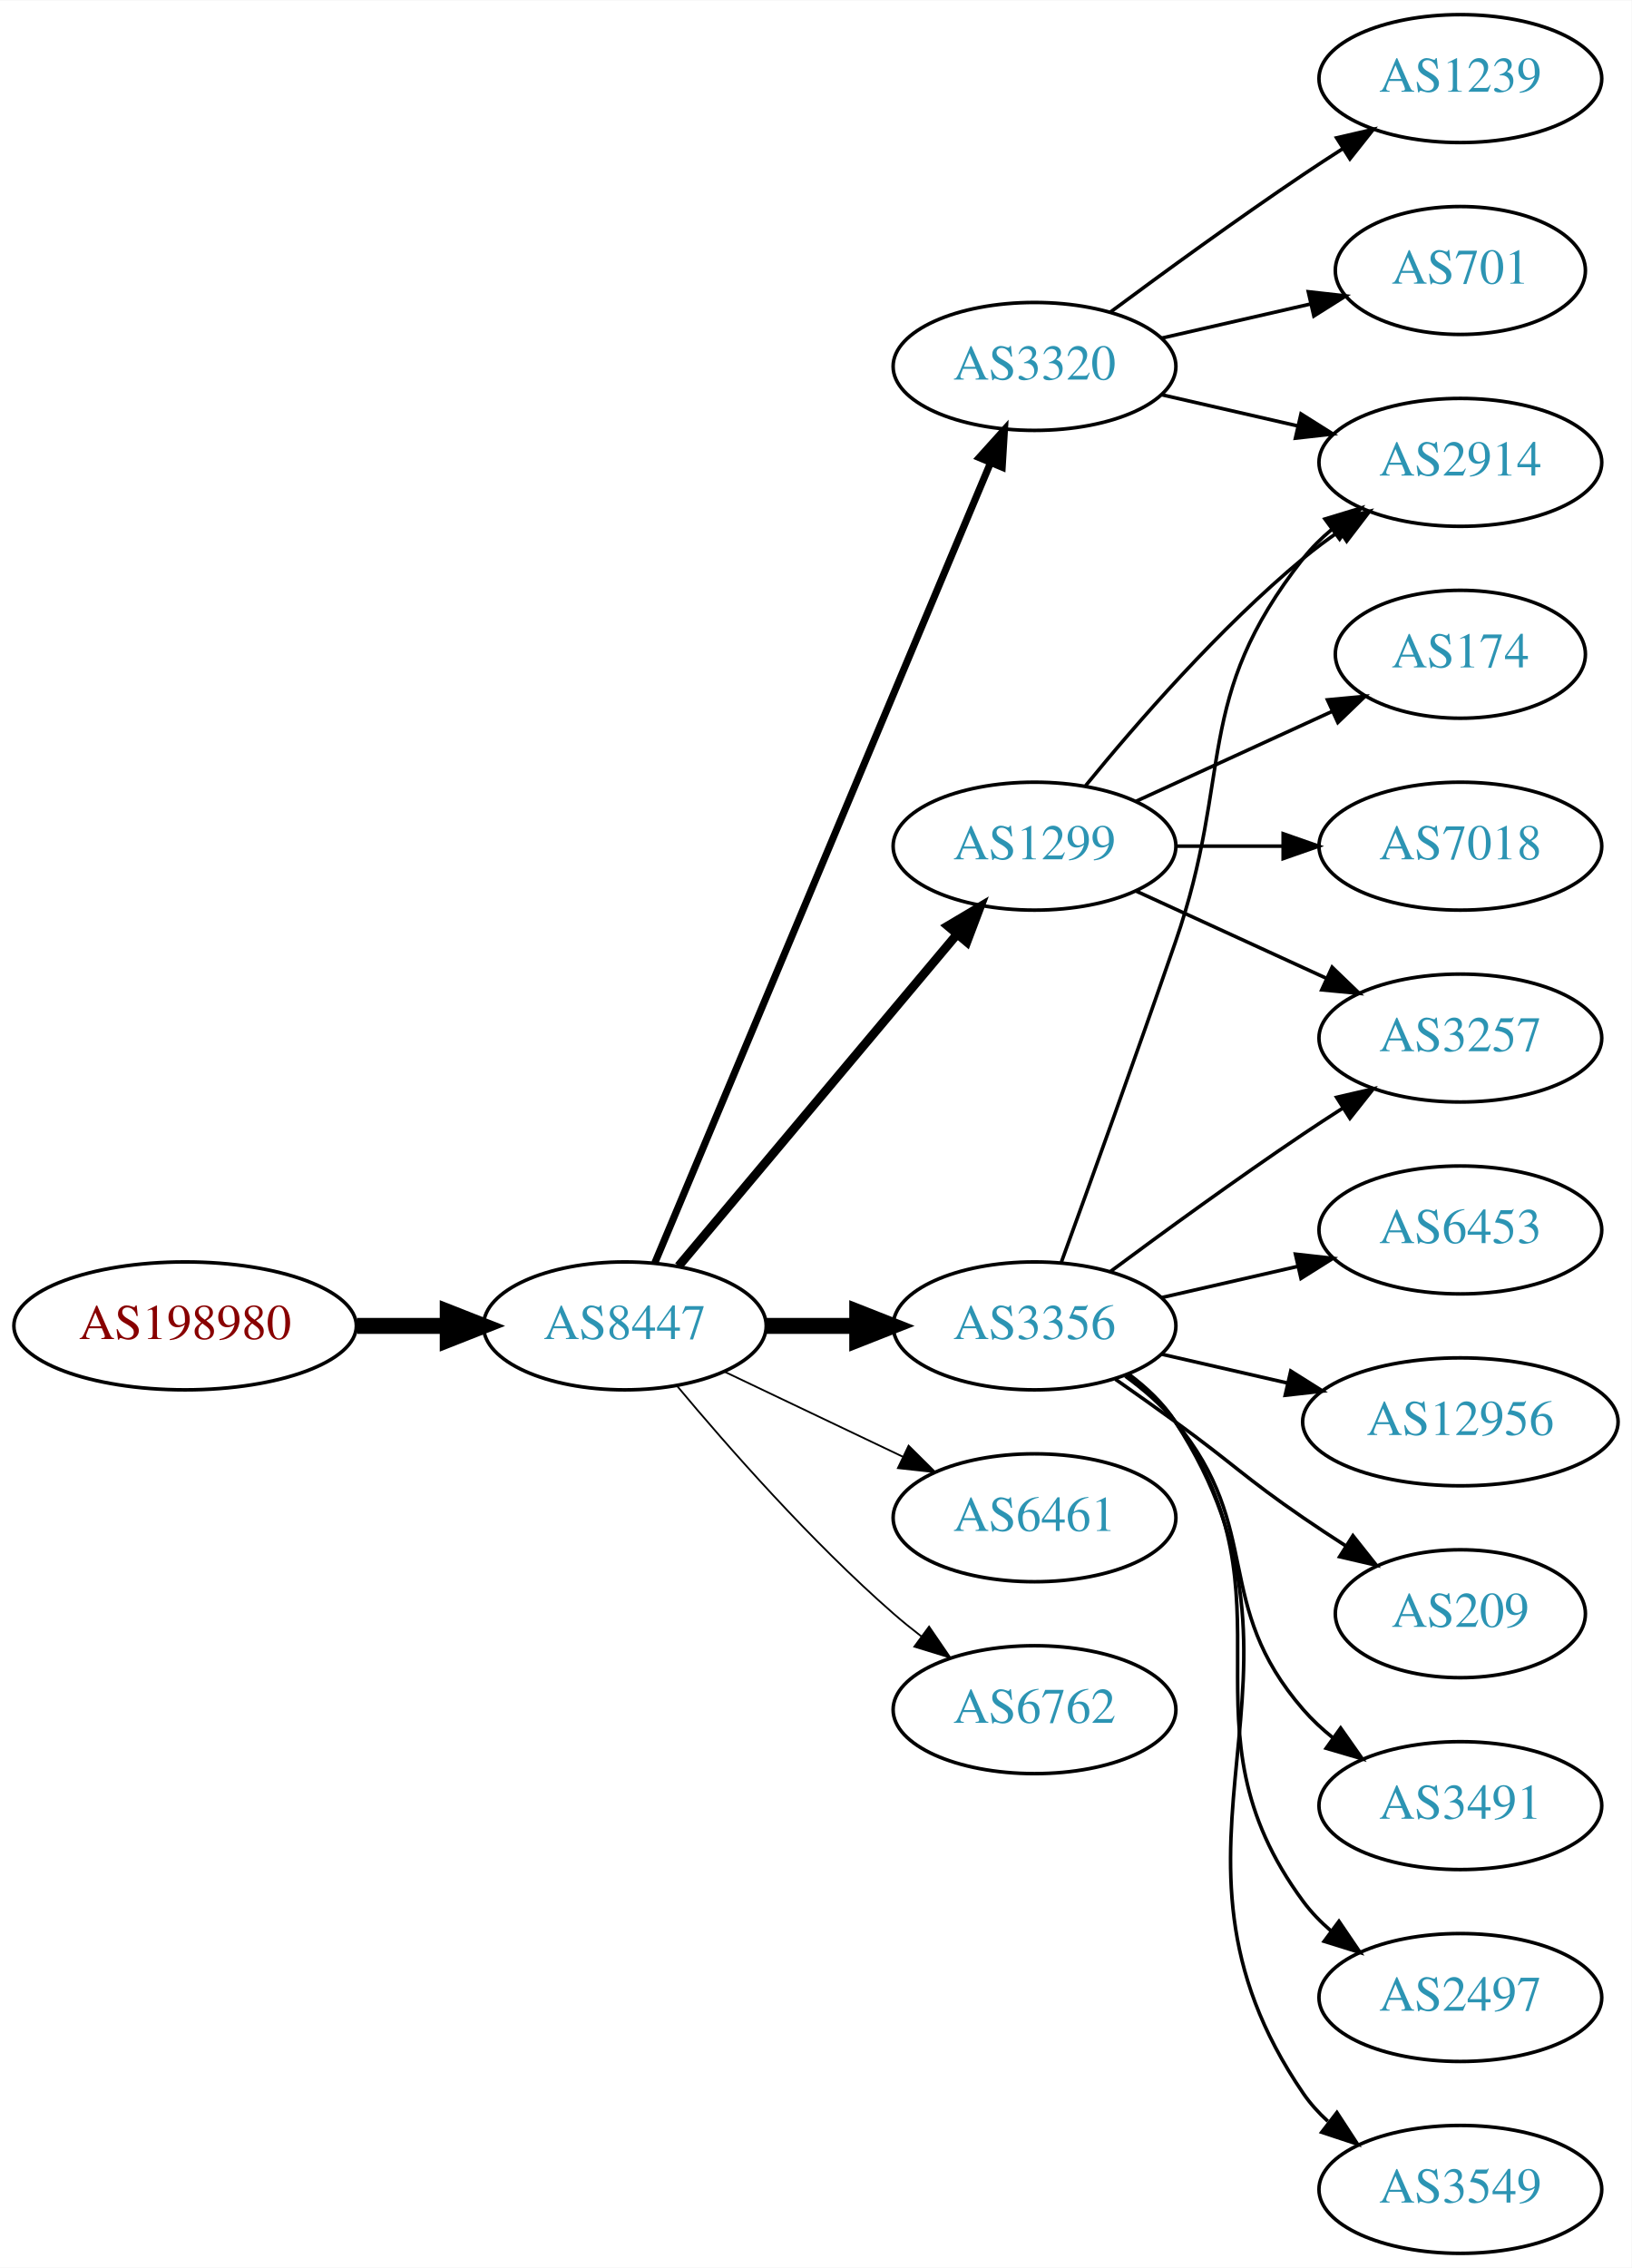
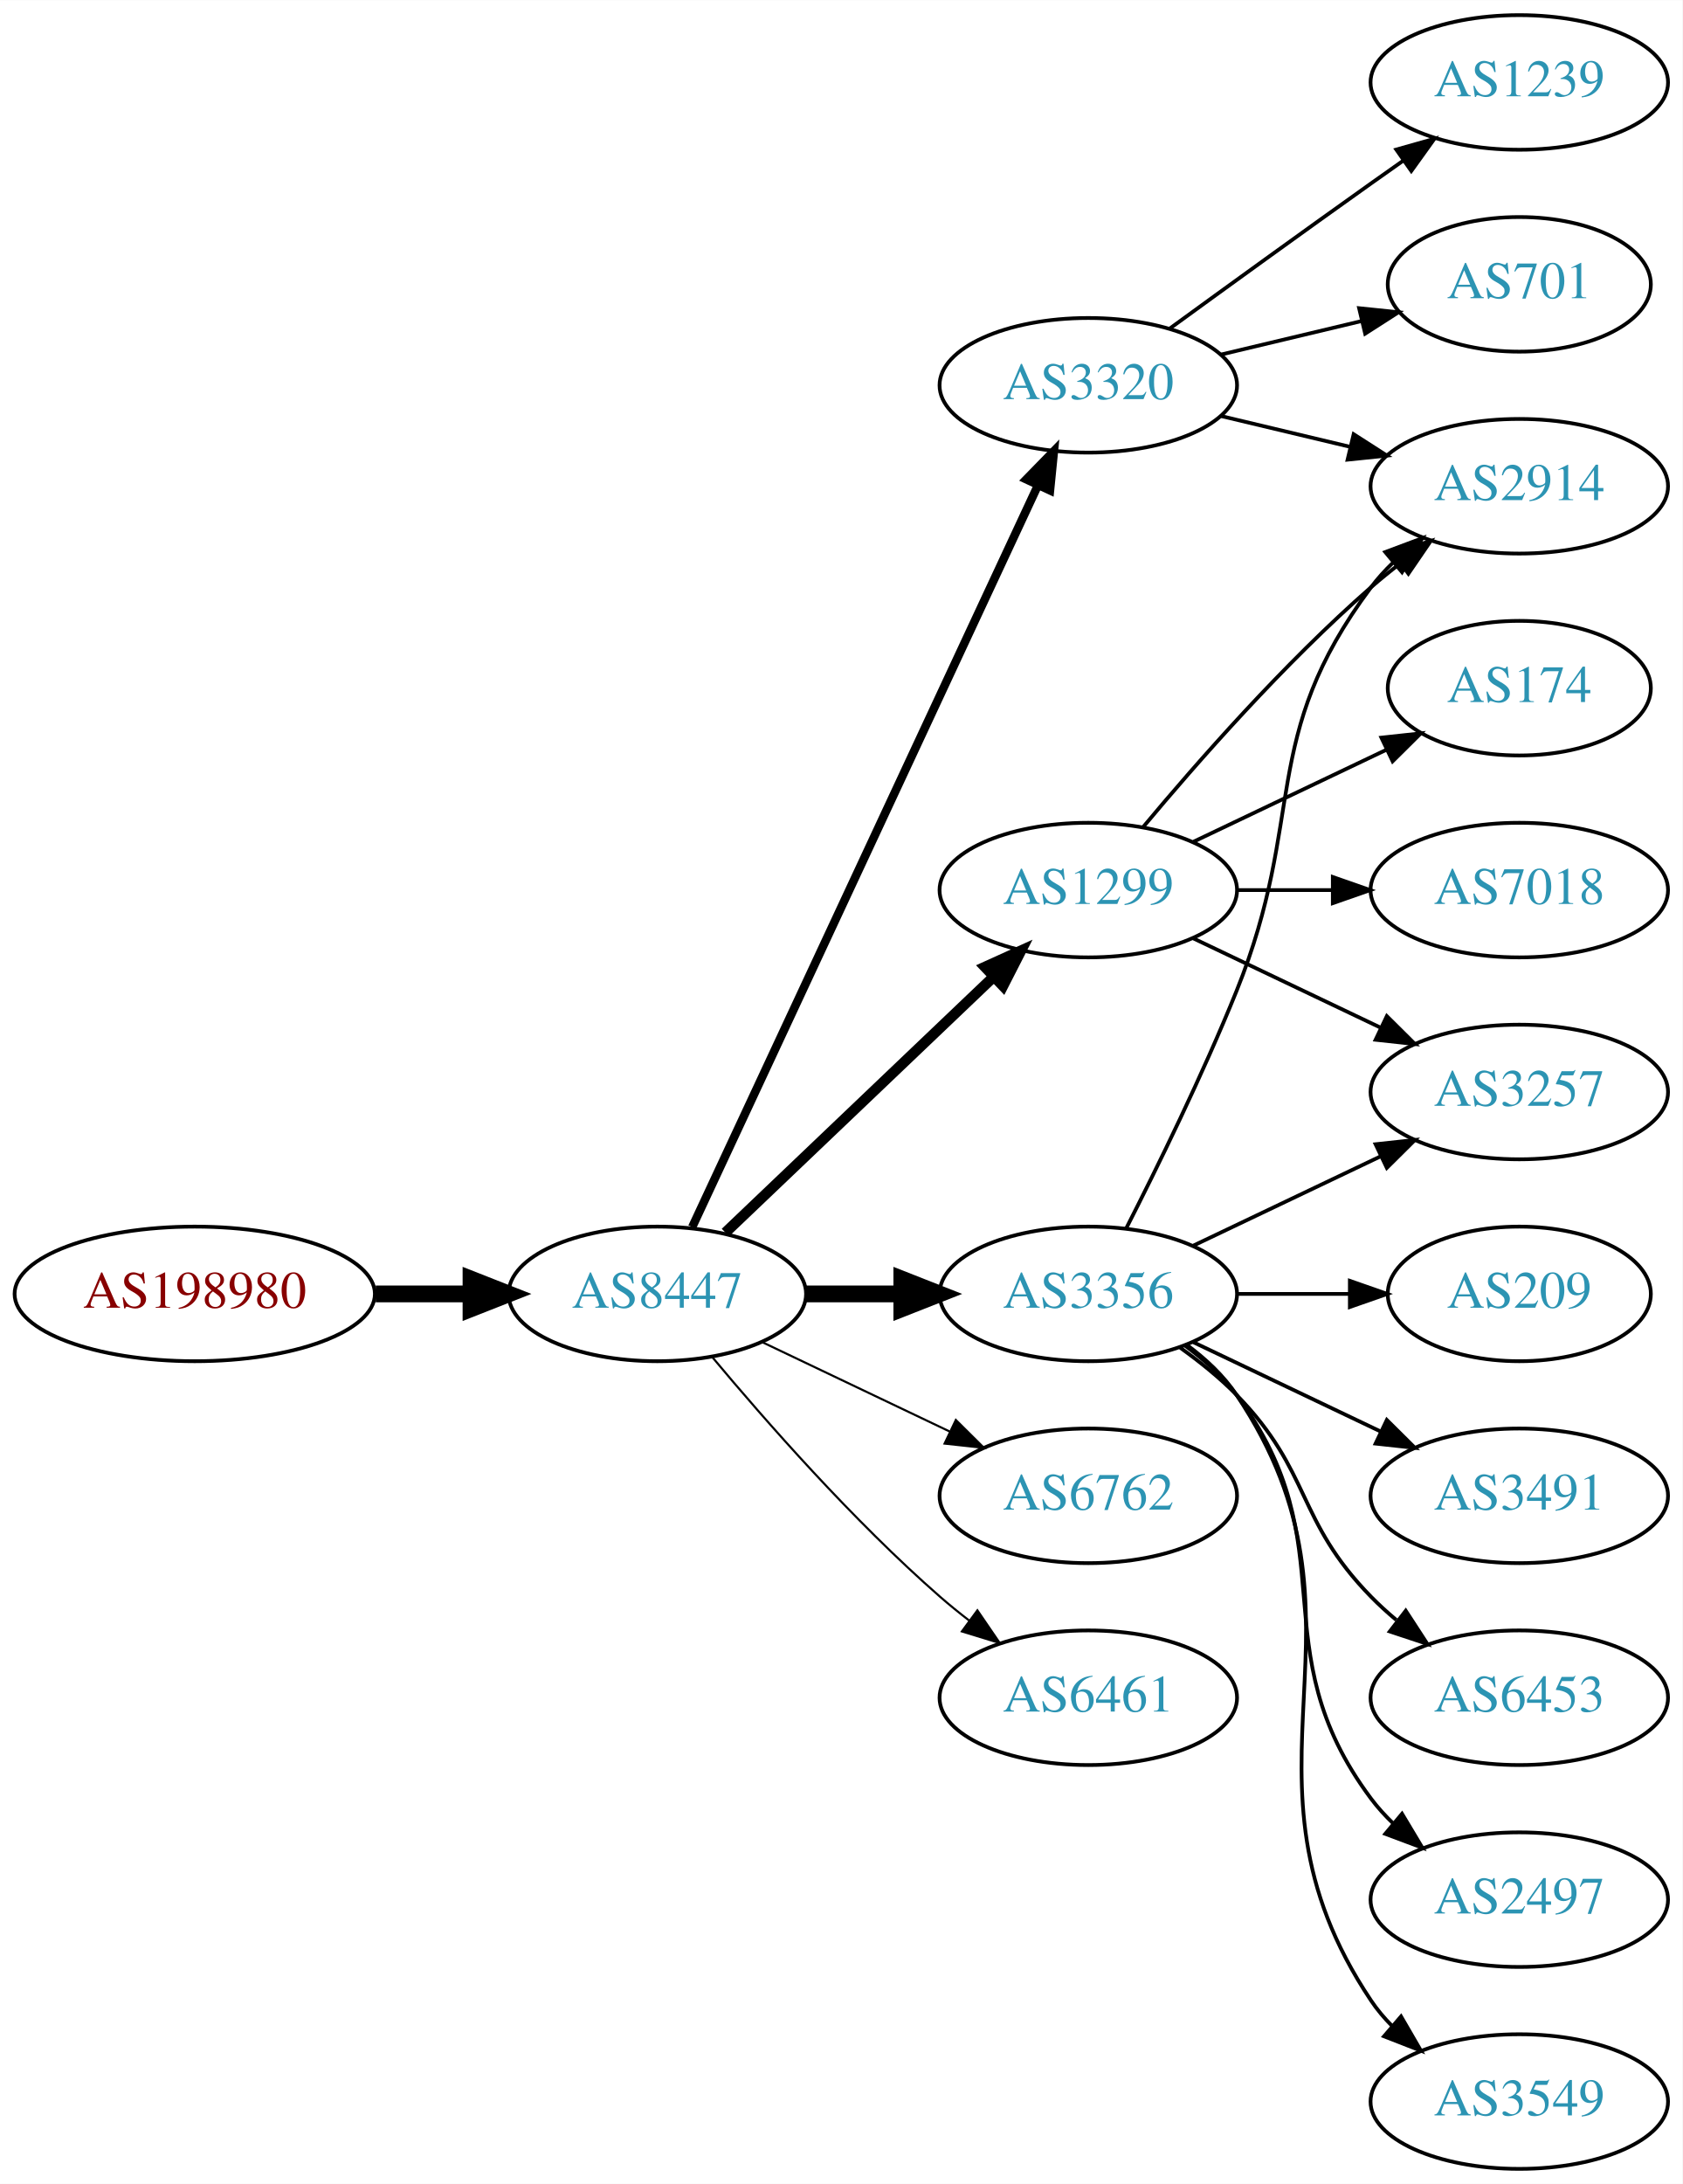
- <svg xmlns="http://www.w3.org/2000/svg" xmlns:xlink="http://www.w3.org/1999/xlink" width="459pt" height="638pt" viewBox="0.00 0.00 459.17 638.00">
-   <g id="graph0" class="graph" transform="scale(1 1) rotate(0) translate(4 634)">
-     <polygon fill="white" stroke="none" points="-4,4 -4,-634 455.17,-634 455.17,4 -4,4" />
+ <svg xmlns="http://www.w3.org/2000/svg" xmlns:xlink="http://www.w3.org/1999/xlink" width="450pt" height="584pt" viewBox="0.00 0.00 450.07 584.00">
+   <g id="graph0" class="graph" transform="scale(1 1) rotate(0) translate(4 580)">
+     <polygon fill="white" stroke="none" points="-4,4 -4,-580 446.07,-580 446.07,4 -4,4" />
    <g id="node1" class="node">
      <g id="a_node1">
        <a xlink:href="/asn/198980" xlink:title="AS198980 ~ Crate.io AT GmbH [AT]">
-           <ellipse fill="#ffffff" stroke="black" cx="48.096" cy="-261" rx="48.192" ry="18" />
-           <text text-anchor="middle" x="48.096" y="-257.3" font-family="Times,serif" font-size="14.00" fill="#880000">AS198980</text>
+           <ellipse fill="#ffffff" stroke="black" cx="48.096" cy="-234" rx="48.192" ry="18" />
+           <text text-anchor="middle" x="48.096" y="-230.3" font-family="Times,serif" font-size="14.00" fill="#880000">AS198980</text>
        </a>
      </g>
    </g>
    <g id="node2" class="node">
      <g id="a_node2">
        <a xlink:href="/asn/8447" xlink:title="AS8447 ~ A1 Telekom Austria AG [AT]">
-           <ellipse fill="#ffffff" stroke="black" cx="171.838" cy="-261" rx="39.794" ry="18" />
-           <text text-anchor="middle" x="171.838" y="-257.3" font-family="Times,serif" font-size="14.00" fill="#2c94b3">AS8447</text>
+           <ellipse fill="#ffffff" stroke="black" cx="171.838" cy="-234" rx="39.794" ry="18" />
+           <text text-anchor="middle" x="171.838" y="-230.3" font-family="Times,serif" font-size="14.00" fill="#2c94b3">AS8447</text>
        </a>
      </g>
    </g>
    <g id="edge1" class="edge">
-       <path fill="none" stroke="black" stroke-width="4.5" d="M96.513,-261C104.867,-261 113.577,-261 121.969,-261" />
-       <polygon fill="black" stroke="black" stroke-width="4.5" points="122.004,-264.938 132.004,-261 122.004,-257.063 122.004,-264.938" />
+       <path fill="none" stroke="black" stroke-width="4.5" d="M96.513,-234C104.867,-234 113.577,-234 121.969,-234" />
+       <polygon fill="black" stroke="black" stroke-width="4.5" points="122.004,-237.938 132.004,-234 122.004,-230.063 122.004,-237.938" />
    </g>
    <g id="node3" class="node">
      <g id="a_node3">
        <a xlink:href="/asn/3356" xlink:title="AS3356 ~ Level 3 Parent, LLC [US]">
-           <ellipse fill="#ffffff" stroke="black" cx="287.131" cy="-261" rx="39.794" ry="18" />
-           <text text-anchor="middle" x="287.131" y="-257.3" font-family="Times,serif" font-size="14.00" fill="#2c94b3">AS3356</text>
+           <ellipse fill="#ffffff" stroke="black" cx="287.131" cy="-234" rx="39.794" ry="18" />
+           <text text-anchor="middle" x="287.131" y="-230.3" font-family="Times,serif" font-size="14.00" fill="#2c94b3">AS3356</text>
        </a>
      </g>
    </g>
    <g id="edge2" class="edge">
-       <path fill="none" stroke="black" stroke-width="4.5" d="M211.51,-261C219.713,-261 228.477,-261 237.009,-261" />
-       <polygon fill="black" stroke="black" stroke-width="4.5" points="237.248,-264.938 247.248,-261 237.248,-257.063 237.248,-264.938" />
+       <path fill="none" stroke="black" stroke-width="4.5" d="M211.51,-234C219.713,-234 228.477,-234 237.009,-234" />
+       <polygon fill="black" stroke="black" stroke-width="4.5" points="237.248,-237.938 247.248,-234 237.248,-230.063 237.248,-237.938" />
    </g>
    <g id="node4" class="node">
      <g id="a_node4">
-         <a xlink:href="/asn/6461" xlink:title="AS6461 ~ Zayo Bandwidth [US]">
-           <ellipse fill="#ffffff" stroke="black" cx="287.131" cy="-207" rx="39.794" ry="18" />
-           <text text-anchor="middle" x="287.131" y="-203.3" font-family="Times,serif" font-size="14.00" fill="#2c94b3">AS6461</text>
+         <a xlink:href="/asn/3320" xlink:title="AS3320 ~ DTAG [DE]">
+           <ellipse fill="#ffffff" stroke="black" cx="287.131" cy="-477" rx="39.794" ry="18" />
+           <text text-anchor="middle" x="287.131" y="-473.3" font-family="Times,serif" font-size="14.00" fill="#2c94b3">AS3320</text>
        </a>
      </g>
    </g>
    <g id="edge3" class="edge">
-       <path fill="none" stroke="black" stroke-width="0.5" d="M199.974,-248.066C214.968,-240.919 233.789,-231.948 250.013,-224.215" />
-       <polygon fill="black" stroke="black" stroke-width="0.5" points="251.695,-227.291 259.216,-219.829 248.683,-220.972 251.695,-227.291" />
+       <path fill="none" stroke="black" stroke-width="2.25" d="M181.169,-251.868C200.858,-294.101 250.358,-400.272 273.649,-450.227" />
+       <polygon fill="black" stroke="black" stroke-width="2.25" points="270.543,-451.849 277.941,-459.433 276.887,-448.891 270.543,-451.849" />
    </g>
    <g id="node5" class="node">
      <g id="a_node5">
        <a xlink:href="/asn/1299" xlink:title="AS1299 ~ Telia Carrier [EU]">
-           <ellipse fill="#ffffff" stroke="black" cx="287.131" cy="-396" rx="39.794" ry="18" />
-           <text text-anchor="middle" x="287.131" y="-392.3" font-family="Times,serif" font-size="14.00" fill="#2c94b3">AS1299</text>
+           <ellipse fill="#ffffff" stroke="black" cx="287.131" cy="-342" rx="39.794" ry="18" />
+           <text text-anchor="middle" x="287.131" y="-338.3" font-family="Times,serif" font-size="14.00" fill="#2c94b3">AS1299</text>
        </a>
      </g>
    </g>
    <g id="edge4" class="edge">
-       <path fill="none" stroke="black" stroke-width="2.5" d="M186.958,-277.825C206.632,-301.269 242.436,-343.934 265.215,-371.076" />
-       <polygon fill="black" stroke="black" stroke-width="2.5" points="262.724,-373.553 271.833,-378.963 268.086,-369.053 262.724,-373.553" />
+       <path fill="none" stroke="black" stroke-width="2.812" d="M190.045,-250.403C209.12,-268.587 240.04,-298.063 261.638,-318.651" />
+       <polygon fill="black" stroke="black" stroke-width="2.812" points="259.48,-321.43 269.133,-325.797 264.31,-316.363 259.48,-321.43" />
    </g>
    <g id="node6" class="node">
      <g id="a_node6">
        <a xlink:href="/asn/6762" xlink:title="AS6762 ~ TELECOM ITALIA SPARKLE S.p.A. [IT]">
-           <ellipse fill="#ffffff" stroke="black" cx="287.131" cy="-153" rx="39.794" ry="18" />
-           <text text-anchor="middle" x="287.131" y="-149.3" font-family="Times,serif" font-size="14.00" fill="#2c94b3">AS6762</text>
+           <ellipse fill="#ffffff" stroke="black" cx="287.131" cy="-180" rx="39.794" ry="18" />
+           <text text-anchor="middle" x="287.131" y="-176.3" font-family="Times,serif" font-size="14.00" fill="#2c94b3">AS6762</text>
        </a>
      </g>
    </g>
    <g id="edge5" class="edge">
-       <path fill="none" stroke="black" stroke-width="0.5" d="M186.468,-244.183C200.751,-227.071 224.297,-200.255 247.484,-180 249.95,-177.846 252.589,-175.706 255.286,-173.628" />
-       <polygon fill="black" stroke="black" stroke-width="0.5" points="257.459,-176.375 263.44,-167.63 253.311,-170.736 257.459,-176.375" />
+       <path fill="none" stroke="black" stroke-width="0.562" d="M199.974,-221.066C214.968,-213.919 233.789,-204.948 250.013,-197.215" />
+       <polygon fill="black" stroke="black" stroke-width="0.562" points="251.695,-200.291 259.216,-192.829 248.683,-193.972 251.695,-200.291" />
    </g>
    <g id="node7" class="node">
      <g id="a_node7">
-         <a xlink:href="/asn/3320" xlink:title="AS3320 ~ DTAG [DE]">
-           <ellipse fill="#ffffff" stroke="black" cx="287.131" cy="-531" rx="39.794" ry="18" />
-           <text text-anchor="middle" x="287.131" y="-527.3" font-family="Times,serif" font-size="14.00" fill="#2c94b3">AS3320</text>
+         <a xlink:href="/asn/6461" xlink:title="AS6461 ~ Zayo Bandwidth [US]">
+           <ellipse fill="#ffffff" stroke="black" cx="287.131" cy="-126" rx="39.794" ry="18" />
+           <text text-anchor="middle" x="287.131" y="-122.3" font-family="Times,serif" font-size="14.00" fill="#2c94b3">AS6461</text>
        </a>
      </g>
    </g>
    <g id="edge6" class="edge">
-       <path fill="none" stroke="black" stroke-width="2" d="M180.271,-278.715C199.597,-324.771 251.52,-448.514 274.692,-503.739" />
-       <polygon fill="black" stroke="black" stroke-width="2" points="271.573,-505.352 278.67,-513.219 278.028,-502.644 271.573,-505.352" />
+       <path fill="none" stroke="black" stroke-width="0.562" d="M186.468,-217.183C200.751,-200.071 224.297,-173.255 247.484,-153 249.95,-150.846 252.589,-148.706 255.286,-146.628" />
+       <polygon fill="black" stroke="black" stroke-width="0.562" points="257.459,-149.375 263.44,-140.63 253.311,-143.736 257.459,-149.375" />
    </g>
    <g id="node8" class="node">
      <g id="a_node8">
-         <a xlink:href="/asn/3257" xlink:title="AS3257 ~ GTT [DE]">
-           <ellipse fill="#ffffff" stroke="black" cx="406.973" cy="-342" rx="39.794" ry="18" />
-           <text text-anchor="middle" x="406.973" y="-338.3" font-family="Times,serif" font-size="14.00" fill="#2c94b3">AS3257</text>
+         <a xlink:href="/asn/2497" xlink:title="AS2497 ~ Internet Initiative Japan Inc. [JP]">
+           <ellipse fill="#ffffff" stroke="black" cx="402.424" cy="-72" rx="39.794" ry="18" />
+           <text text-anchor="middle" x="402.424" y="-68.3" font-family="Times,serif" font-size="14.00" fill="#2c94b3">AS2497</text>
        </a>
      </g>
    </g>
    <g id="edge7" class="edge">
-       <path fill="none" stroke="black" d="M308.461,-276.277C323.324,-287.304 344.068,-302.407 362.777,-315 366.326,-317.389 370.077,-319.839 373.825,-322.242" />
-       <polygon fill="black" stroke="black" points="372.151,-325.325 382.474,-327.712 375.893,-319.409 372.151,-325.325" />
+       <path fill="none" stroke="black" d="M313.062,-220.118C318.138,-216.389 323.056,-211.984 326.777,-207 357.049,-166.458 332.506,-139.542 362.777,-99 364.522,-96.664 366.529,-94.455 368.693,-92.383" />
+       <polygon fill="black" stroke="black" points="371.052,-94.973 376.493,-85.882 366.57,-89.595 371.052,-94.973" />
    </g>
    <g id="node9" class="node">
      <g id="a_node9">
-         <a xlink:href="/asn/6453" xlink:title="AS6453 ~ TATA COMMUNICATIONS (AMERICA) INC [US]">
-           <ellipse fill="#ffffff" stroke="black" cx="406.973" cy="-288" rx="39.794" ry="18" />
-           <text text-anchor="middle" x="406.973" y="-284.3" font-family="Times,serif" font-size="14.00" fill="#2c94b3">AS6453</text>
+         <a xlink:href="/asn/2914" xlink:title="AS2914 ~ NTT America, Inc. [US]">
+           <ellipse fill="#ffffff" stroke="black" cx="402.424" cy="-450" rx="39.794" ry="18" />
+           <text text-anchor="middle" x="402.424" y="-446.3" font-family="Times,serif" font-size="14.00" fill="#2c94b3">AS2914</text>
        </a>
      </g>
    </g>
    <g id="edge8" class="edge">
-       <path fill="none" stroke="black" d="M322.85,-268.955C334.85,-271.704 348.471,-274.825 361.164,-277.733" />
-       <polygon fill="black" stroke="black" points="360.566,-281.187 371.095,-280.009 362.129,-274.364 360.566,-281.187" />
+       <path fill="none" stroke="black" d="M297.212,-251.417C305.48,-267.634 317.742,-292.603 326.777,-315 345.707,-361.922 332.506,-382.458 362.777,-423 364.522,-425.336 366.529,-427.545 368.693,-429.617" />
+       <polygon fill="black" stroke="black" points="366.57,-432.405 376.493,-436.118 371.052,-427.027 366.57,-432.405" />
    </g>
    <g id="node10" class="node">
      <g id="a_node10">
-         <a xlink:href="/asn/12956" xlink:title="AS12956 ~ TELXIUS [ES]">
-           <ellipse fill="#ffffff" stroke="black" cx="406.973" cy="-234" rx="44.393" ry="18" />
-           <text text-anchor="middle" x="406.973" y="-230.3" font-family="Times,serif" font-size="14.00" fill="#2c94b3">AS12956</text>
+         <a xlink:href="/asn/3549" xlink:title="AS3549 ~ Level 3 Parent, LLC [US]">
+           <ellipse fill="#ffffff" stroke="black" cx="402.424" cy="-18" rx="39.794" ry="18" />
+           <text text-anchor="middle" x="402.424" y="-14.3" font-family="Times,serif" font-size="14.00" fill="#2c94b3">AS3549</text>
        </a>
      </g>
    </g>
    <g id="edge9" class="edge">
-       <path fill="none" stroke="black" d="M322.85,-253.045C333.989,-250.493 346.524,-247.621 358.417,-244.896" />
-       <polygon fill="black" stroke="black" points="359.246,-248.297 368.211,-242.652 357.682,-241.474 359.246,-248.297" />
+       <path fill="none" stroke="black" d="M313.45,-220.393C318.506,-216.649 323.318,-212.169 326.777,-207 367.802,-145.706 321.753,-106.294 362.777,-45 364.399,-42.577 366.318,-40.305 368.42,-38.19" />
+       <polygon fill="black" stroke="black" points="370.787,-40.771 376.105,-31.607 366.233,-35.454 370.787,-40.771" />
    </g>
    <g id="node11" class="node">
      <g id="a_node11">
-         <a xlink:href="/asn/2914" xlink:title="AS2914 ~ NTT America, Inc. [US]">
-           <ellipse fill="#ffffff" stroke="black" cx="406.973" cy="-504" rx="39.794" ry="18" />
-           <text text-anchor="middle" x="406.973" y="-500.3" font-family="Times,serif" font-size="14.00" fill="#2c94b3">AS2914</text>
+         <a xlink:href="/asn/209" xlink:title="AS209 ~ CenturyLink Communications, LLC [US]">
+           <ellipse fill="#ffffff" stroke="black" cx="402.424" cy="-234" rx="35.194" ry="18" />
+           <text text-anchor="middle" x="402.424" y="-230.3" font-family="Times,serif" font-size="14.00" fill="#2c94b3">AS209</text>
        </a>
      </g>
    </g>
    <g id="edge10" class="edge">
-       <path fill="none" stroke="black" d="M294.679,-278.921C302.464,-300.312 315.786,-337.19 326.777,-369 343.302,-416.822 331.479,-437.246 362.777,-477 365.102,-479.953 367.846,-482.67 370.805,-485.147" />
-       <polygon fill="black" stroke="black" points="368.865,-488.064 379.002,-491.145 372.998,-482.415 368.865,-488.064" />
+       <path fill="none" stroke="black" d="M326.803,-234C336.508,-234 346.999,-234 356.962,-234" />
+       <polygon fill="black" stroke="black" points="357.098,-237.5 367.098,-234 357.098,-230.5 357.098,-237.5" />
    </g>
    <g id="node12" class="node">
      <g id="a_node12">
-         <a xlink:href="/asn/209" xlink:title="AS209 ~ CenturyLink Communications, LLC [US]">
-           <ellipse fill="#ffffff" stroke="black" cx="406.973" cy="-180" rx="35.194" ry="18" />
-           <text text-anchor="middle" x="406.973" y="-176.3" font-family="Times,serif" font-size="14.00" fill="#2c94b3">AS209</text>
+         <a xlink:href="/asn/3491" xlink:title="AS3491 ~ PCCW Global, Inc. [US]">
+           <ellipse fill="#ffffff" stroke="black" cx="402.424" cy="-180" rx="39.794" ry="18" />
+           <text text-anchor="middle" x="402.424" y="-176.3" font-family="Times,serif" font-size="14.00" fill="#2c94b3">AS3491</text>
        </a>
      </g>
    </g>
    <g id="edge11" class="edge">
-       <path fill="none" stroke="black" d="M309.888,-245.991C315.422,-242.121 321.341,-237.936 326.777,-234 342.977,-222.271 346.283,-218.311 362.777,-207 366.572,-204.398 370.609,-201.738 374.633,-199.151" />
-       <polygon fill="black" stroke="black" points="376.739,-201.96 383.32,-193.657 372.998,-196.044 376.739,-201.96" />
+       <path fill="none" stroke="black" d="M315.267,-221.066C330.261,-213.919 349.082,-204.948 365.306,-197.215" />
+       <polygon fill="black" stroke="black" points="366.988,-200.291 374.509,-192.829 363.976,-193.972 366.988,-200.291" />
    </g>
    <g id="node13" class="node">
      <g id="a_node13">
-         <a xlink:href="/asn/3491" xlink:title="AS3491 ~ PCCW Global, Inc. [US]">
-           <ellipse fill="#ffffff" stroke="black" cx="406.973" cy="-126" rx="39.794" ry="18" />
-           <text text-anchor="middle" x="406.973" y="-122.3" font-family="Times,serif" font-size="14.00" fill="#2c94b3">AS3491</text>
+         <a xlink:href="/asn/3257" xlink:title="AS3257 ~ GTT [DE]">
+           <ellipse fill="#ffffff" stroke="black" cx="402.424" cy="-288" rx="39.794" ry="18" />
+           <text text-anchor="middle" x="402.424" y="-284.3" font-family="Times,serif" font-size="14.00" fill="#2c94b3">AS3257</text>
        </a>
      </g>
    </g>
    <g id="edge12" class="edge">
-       <path fill="none" stroke="black" d="M312.712,-246.844C317.806,-243.128 322.82,-238.799 326.777,-234 351.842,-203.606 336.943,-182.742 362.777,-153 365.242,-150.162 368.079,-147.523 371.097,-145.094" />
-       <polygon fill="black" stroke="black" points="373.283,-147.833 379.375,-139.164 369.207,-142.142 373.283,-147.833" />
+       <path fill="none" stroke="black" d="M315.267,-246.934C330.261,-254.081 349.082,-263.052 365.306,-270.785" />
+       <polygon fill="black" stroke="black" points="363.976,-274.028 374.509,-275.171 366.988,-267.709 363.976,-274.028" />
    </g>
    <g id="node14" class="node">
      <g id="a_node14">
-         <a xlink:href="/asn/2497" xlink:title="AS2497 ~ Internet Initiative Japan Inc. [JP]">
-           <ellipse fill="#ffffff" stroke="black" cx="406.973" cy="-72" rx="39.794" ry="18" />
-           <text text-anchor="middle" x="406.973" y="-68.3" font-family="Times,serif" font-size="14.00" fill="#2c94b3">AS2497</text>
+         <a xlink:href="/asn/6453" xlink:title="AS6453 ~ TATA COMMUNICATIONS (AMERICA) INC [US]">
+           <ellipse fill="#ffffff" stroke="black" cx="402.424" cy="-126" rx="39.794" ry="18" />
+           <text text-anchor="middle" x="402.424" y="-122.3" font-family="Times,serif" font-size="14.00" fill="#2c94b3">AS6453</text>
        </a>
      </g>
    </g>
    <g id="edge13" class="edge">
-       <path fill="none" stroke="black" d="M313.29,-247.284C318.355,-243.545 323.21,-239.096 326.777,-234 362.391,-183.131 325.874,-148.941 362.777,-99 365.011,-95.977 367.694,-93.214 370.615,-90.707" />
-       <polygon fill="black" stroke="black" points="372.81,-93.437 378.758,-84.669 368.64,-87.814 372.81,-93.437" />
+       <path fill="none" stroke="black" d="M311.725,-219.611C316.981,-215.852 322.313,-211.563 326.777,-207 346.95,-186.383 342.605,-173.617 362.777,-153 364.87,-150.861 367.154,-148.782 369.53,-146.79" />
+       <polygon fill="black" stroke="black" points="372.049,-149.268 377.83,-140.389 367.774,-143.725 372.049,-149.268" />
+     </g>
+     <g id="edge15" class="edge">
+       <path fill="none" stroke="black" d="M322.738,-468.752C333.609,-466.162 345.764,-463.265 357.206,-460.538" />
+       <polygon fill="black" stroke="black" points="358.112,-463.92 367.029,-458.197 356.49,-457.111 358.112,-463.92" />
    </g>
    <g id="node15" class="node">
      <g id="a_node15">
-         <a xlink:href="/asn/3549" xlink:title="AS3549 ~ Level 3 Parent, LLC [US]">
-           <ellipse fill="#ffffff" stroke="black" cx="406.973" cy="-18" rx="39.794" ry="18" />
-           <text text-anchor="middle" x="406.973" y="-14.3" font-family="Times,serif" font-size="14.00" fill="#2c94b3">AS3549</text>
+         <a xlink:href="/asn/701" xlink:title="AS701 ~ UUNET [US]">
+           <ellipse fill="#ffffff" stroke="black" cx="402.424" cy="-504" rx="35.194" ry="18" />
+           <text text-anchor="middle" x="402.424" y="-500.3" font-family="Times,serif" font-size="14.00" fill="#2c94b3">AS701</text>
        </a>
      </g>
    </g>
    <g id="edge14" class="edge">
-       <path fill="none" stroke="black" d="M313.567,-247.47C318.617,-243.722 323.397,-239.221 326.777,-234 373.252,-162.222 314.481,-115.566 362.777,-45 364.725,-42.154 367.082,-39.548 369.679,-37.176" />
-       <polygon fill="black" stroke="black" points="372.23,-39.628 378.015,-30.752 367.957,-34.083 372.23,-39.628" />
-     </g>
-     <g id="edge16" class="edge">
-       <path fill="none" stroke="black" d="M315.76,-383.339C331.717,-376.027 351.987,-366.739 369.27,-358.819" />
-       <polygon fill="black" stroke="black" points="370.885,-361.929 378.518,-354.581 367.969,-355.565 370.885,-361.929" />
-     </g>
-     <g id="edge17" class="edge">
-       <path fill="none" stroke="black" d="M301.55,-413.065C315.665,-430.375 339.079,-457.345 362.777,-477 365.994,-479.668 369.494,-482.27 373.065,-484.741" />
-       <polygon fill="black" stroke="black" points="371.143,-487.666 381.421,-490.236 374.988,-481.817 371.143,-487.666" />
+       <path fill="none" stroke="black" d="M322.738,-485.248C334.533,-488.058 347.837,-491.229 360.105,-494.153" />
+       <polygon fill="black" stroke="black" points="359.571,-497.624 370.11,-496.537 361.194,-490.814 359.571,-497.624" />
    </g>
    <g id="node16" class="node">
      <g id="a_node16">
-         <a xlink:href="/asn/174" xlink:title="AS174 ~ Cogent Communications [US]">
-           <ellipse fill="#ffffff" stroke="black" cx="406.973" cy="-450" rx="35.194" ry="18" />
-           <text text-anchor="middle" x="406.973" y="-446.3" font-family="Times,serif" font-size="14.00" fill="#2c94b3">AS174</text>
-         </a>
-       </g>
-     </g>
-     <g id="edge15" class="edge">
-       <path fill="none" stroke="black" d="M315.76,-408.661C332.176,-416.183 353.158,-425.798 370.754,-433.861" />
-       <polygon fill="black" stroke="black" points="369.583,-437.174 380.132,-438.158 372.499,-430.811 369.583,-437.174" />
+         <a xlink:href="/asn/1239" xlink:title="AS1239 ~ Sprint [US]">
+           <ellipse fill="#ffffff" stroke="black" cx="402.424" cy="-558" rx="39.794" ry="18" />
+           <text text-anchor="middle" x="402.424" y="-554.3" font-family="Times,serif" font-size="14.00" fill="#2c94b3">AS1239</text>
+         </a>
+       </g>
+     </g>
+     <g id="edge16" class="edge">
+       <path fill="none" stroke="black" d="M308.979,-492.222C323.913,-503.091 344.527,-518.025 362.777,-531 365.598,-533.005 368.541,-535.085 371.489,-537.159" />
+       <polygon fill="black" stroke="black" points="369.516,-540.05 379.714,-542.926 373.535,-534.319 369.516,-540.05" />
+     </g>
+     <g id="edge19" class="edge">
+       <path fill="none" stroke="black" d="M301.761,-358.817C316.044,-375.929 339.59,-402.745 362.777,-423 365.243,-425.154 367.882,-427.294 370.579,-429.372" />
+       <polygon fill="black" stroke="black" points="368.604,-432.264 378.733,-435.37 372.752,-426.625 368.604,-432.264" />
+     </g>
+     <g id="edge17" class="edge">
+       <path fill="none" stroke="black" d="M315.267,-329.066C330.261,-321.919 349.082,-312.948 365.306,-305.215" />
+       <polygon fill="black" stroke="black" points="366.988,-308.291 374.509,-300.829 363.976,-301.972 366.988,-308.291" />
    </g>
    <g id="node17" class="node">
      <g id="a_node17">
-         <a xlink:href="/asn/7018" xlink:title="AS7018 ~ AT&amp;T Services, Inc. [US]">
-           <ellipse fill="#ffffff" stroke="black" cx="406.973" cy="-396" rx="39.794" ry="18" />
-           <text text-anchor="middle" x="406.973" y="-392.3" font-family="Times,serif" font-size="14.00" fill="#2c94b3">AS7018</text>
+         <a xlink:href="/asn/174" xlink:title="AS174 ~ Cogent Communications [US]">
+           <ellipse fill="#ffffff" stroke="black" cx="402.424" cy="-396" rx="35.194" ry="18" />
+           <text text-anchor="middle" x="402.424" y="-392.3" font-family="Times,serif" font-size="14.00" fill="#2c94b3">AS174</text>
        </a>
      </g>
    </g>
    <g id="edge18" class="edge">
-       <path fill="none" stroke="black" d="M327.044,-396C336.597,-396 346.947,-396 356.909,-396" />
-       <polygon fill="black" stroke="black" points="357.102,-399.5 367.102,-396 357.102,-392.5 357.102,-399.5" />
-     </g>
-     <g id="edge20" class="edge">
-       <path fill="none" stroke="black" d="M322.85,-523.045C334.85,-520.296 348.471,-517.175 361.164,-514.267" />
-       <polygon fill="black" stroke="black" points="362.129,-517.636 371.095,-511.991 360.566,-510.813 362.129,-517.636" />
+       <path fill="none" stroke="black" d="M315.267,-354.934C330.699,-362.29 350.185,-371.577 366.72,-379.459" />
+       <polygon fill="black" stroke="black" points="365.529,-382.768 376.062,-383.911 368.54,-376.449 365.529,-382.768" />
    </g>
    <g id="node18" class="node">
      <g id="a_node18">
-         <a xlink:href="/asn/1239" xlink:title="AS1239 ~ Sprint [US]">
-           <ellipse fill="#ffffff" stroke="black" cx="406.973" cy="-612" rx="39.794" ry="18" />
-           <text text-anchor="middle" x="406.973" y="-608.3" font-family="Times,serif" font-size="14.00" fill="#2c94b3">AS1239</text>
-         </a>
-       </g>
-     </g>
-     <g id="edge19" class="edge">
-       <path fill="none" stroke="black" d="M308.461,-546.277C323.324,-557.304 344.068,-572.407 362.777,-585 366.326,-587.389 370.077,-589.839 373.825,-592.242" />
-       <polygon fill="black" stroke="black" points="372.151,-595.325 382.474,-597.712 375.893,-589.409 372.151,-595.325" />
-     </g>
-     <g id="node19" class="node">
-       <g id="a_node19">
-         <a xlink:href="/asn/701" xlink:title="AS701 ~ UUNET [US]">
-           <ellipse fill="#ffffff" stroke="black" cx="406.973" cy="-558" rx="35.194" ry="18" />
-           <text text-anchor="middle" x="406.973" y="-554.3" font-family="Times,serif" font-size="14.00" fill="#2c94b3">AS701</text>
-         </a>
-       </g>
-     </g>
-     <g id="edge21" class="edge">
-       <path fill="none" stroke="black" d="M322.85,-538.955C335.943,-541.955 350.965,-545.396 364.606,-548.522" />
-       <polygon fill="black" stroke="black" points="364.184,-552.016 374.713,-550.838 365.747,-545.193 364.184,-552.016" />
+         <a xlink:href="/asn/7018" xlink:title="AS7018 ~ AT&amp;T Services, Inc. [US]">
+           <ellipse fill="#ffffff" stroke="black" cx="402.424" cy="-342" rx="39.794" ry="18" />
+           <text text-anchor="middle" x="402.424" y="-338.3" font-family="Times,serif" font-size="14.00" fill="#2c94b3">AS7018</text>
+         </a>
+       </g>
+     </g>
+     <g id="edge20" class="edge">
+       <path fill="none" stroke="black" d="M326.803,-342C335.006,-342 343.77,-342 352.302,-342" />
+       <polygon fill="black" stroke="black" points="352.541,-345.5 362.541,-342 352.541,-338.5 352.541,-345.5" />
    </g>
  </g>
</svg>
